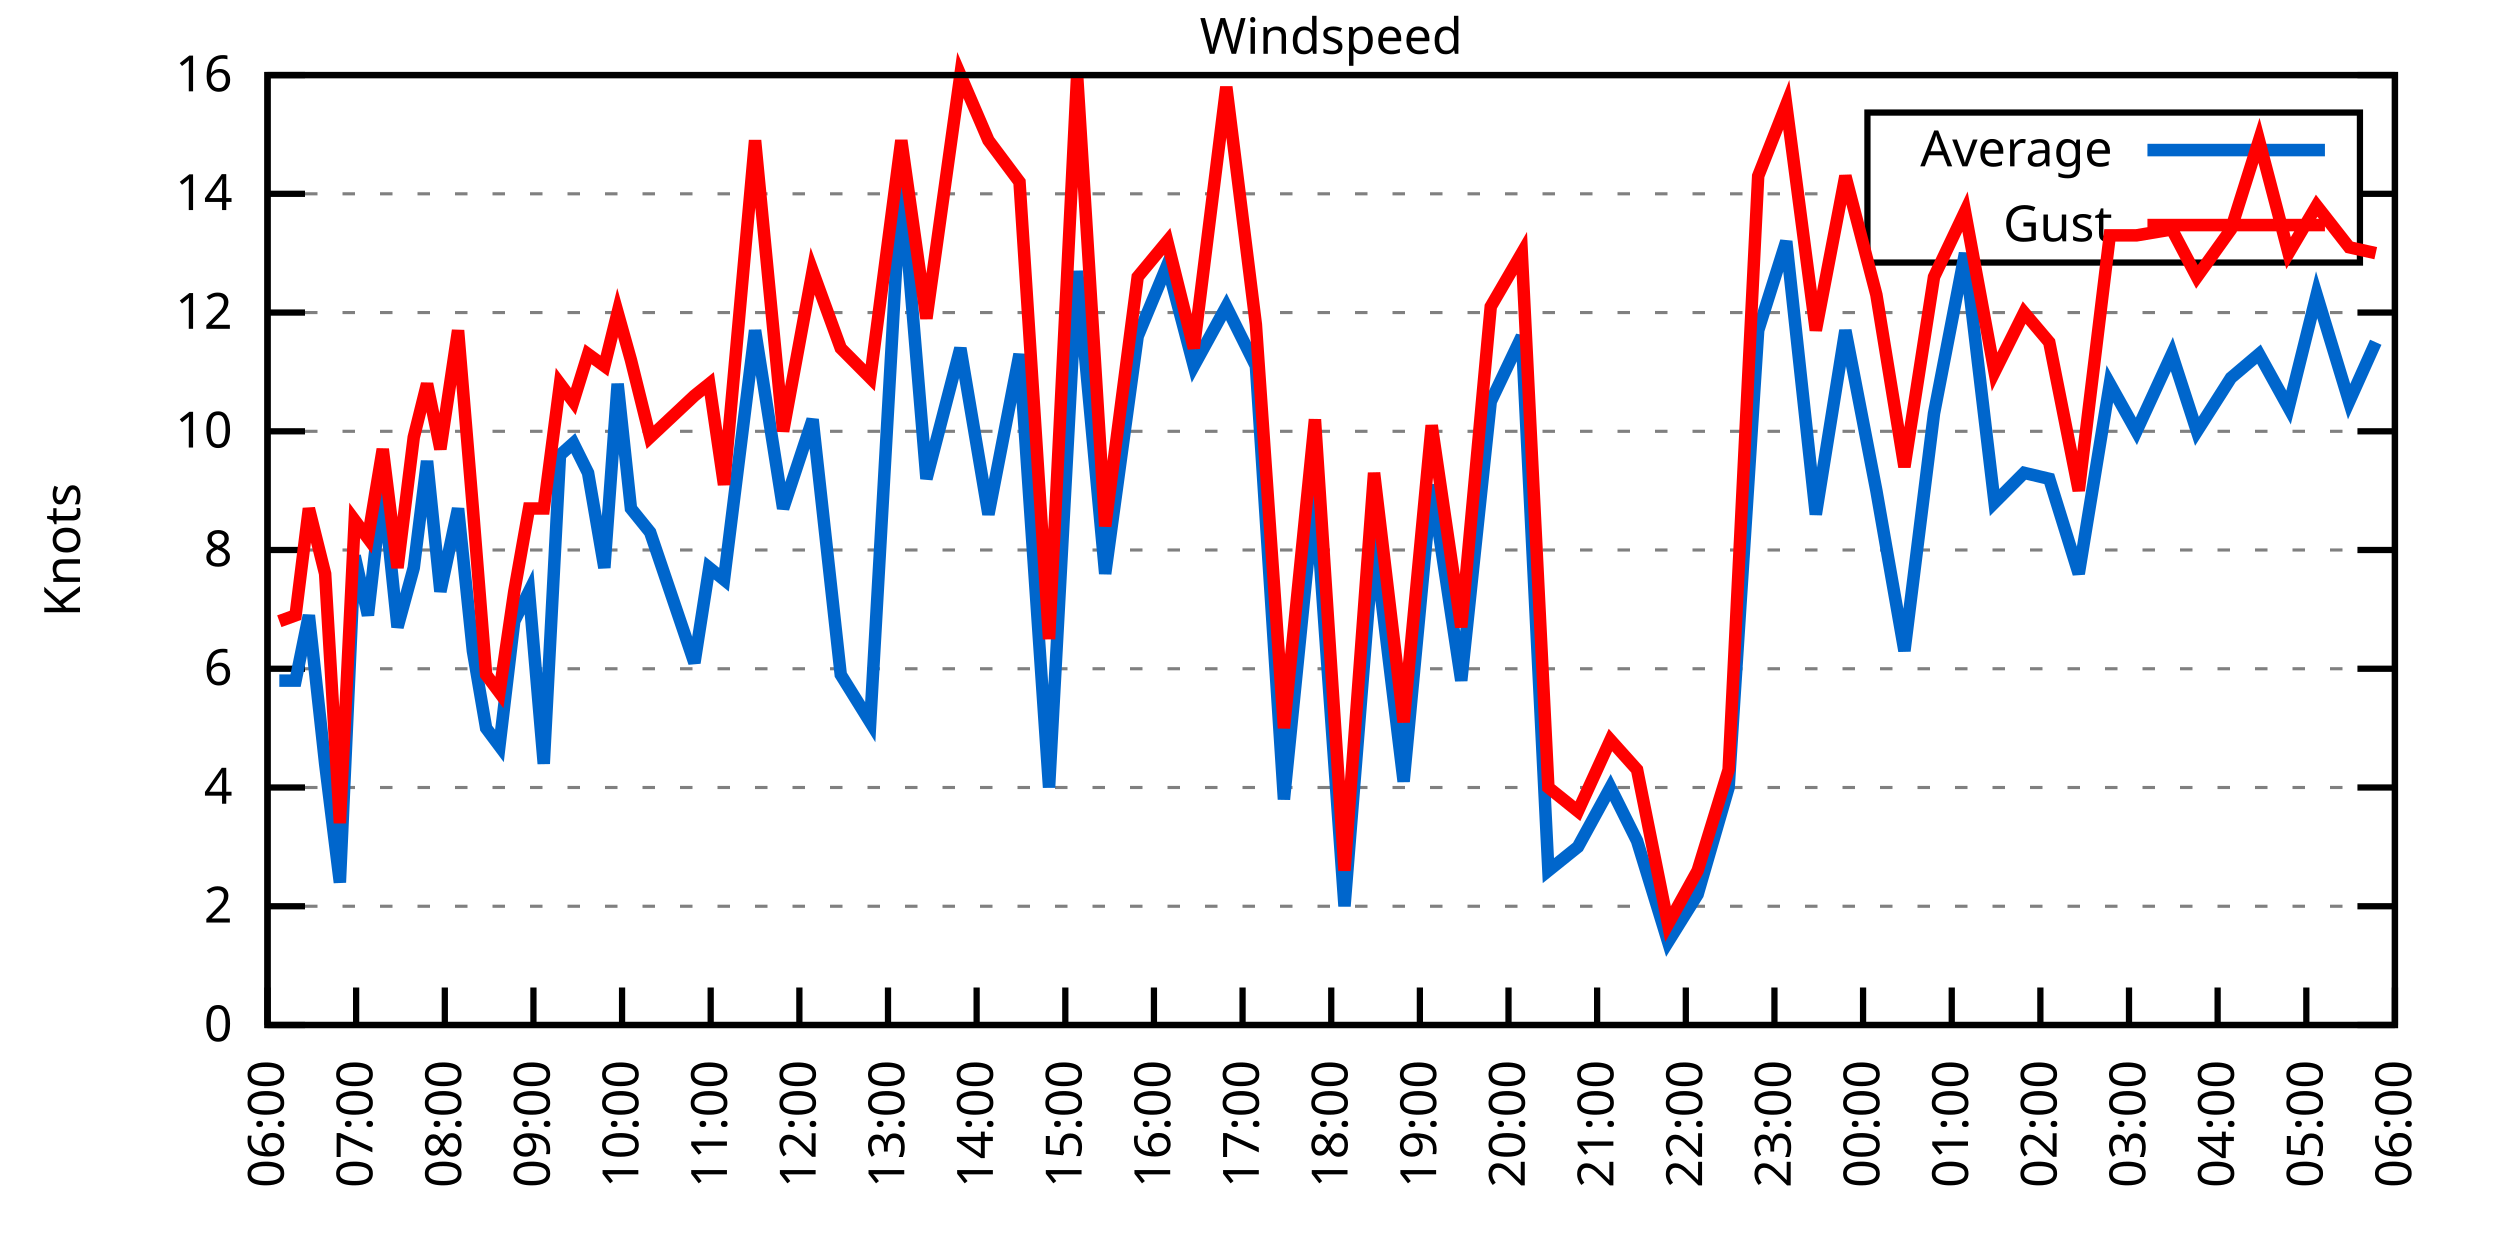
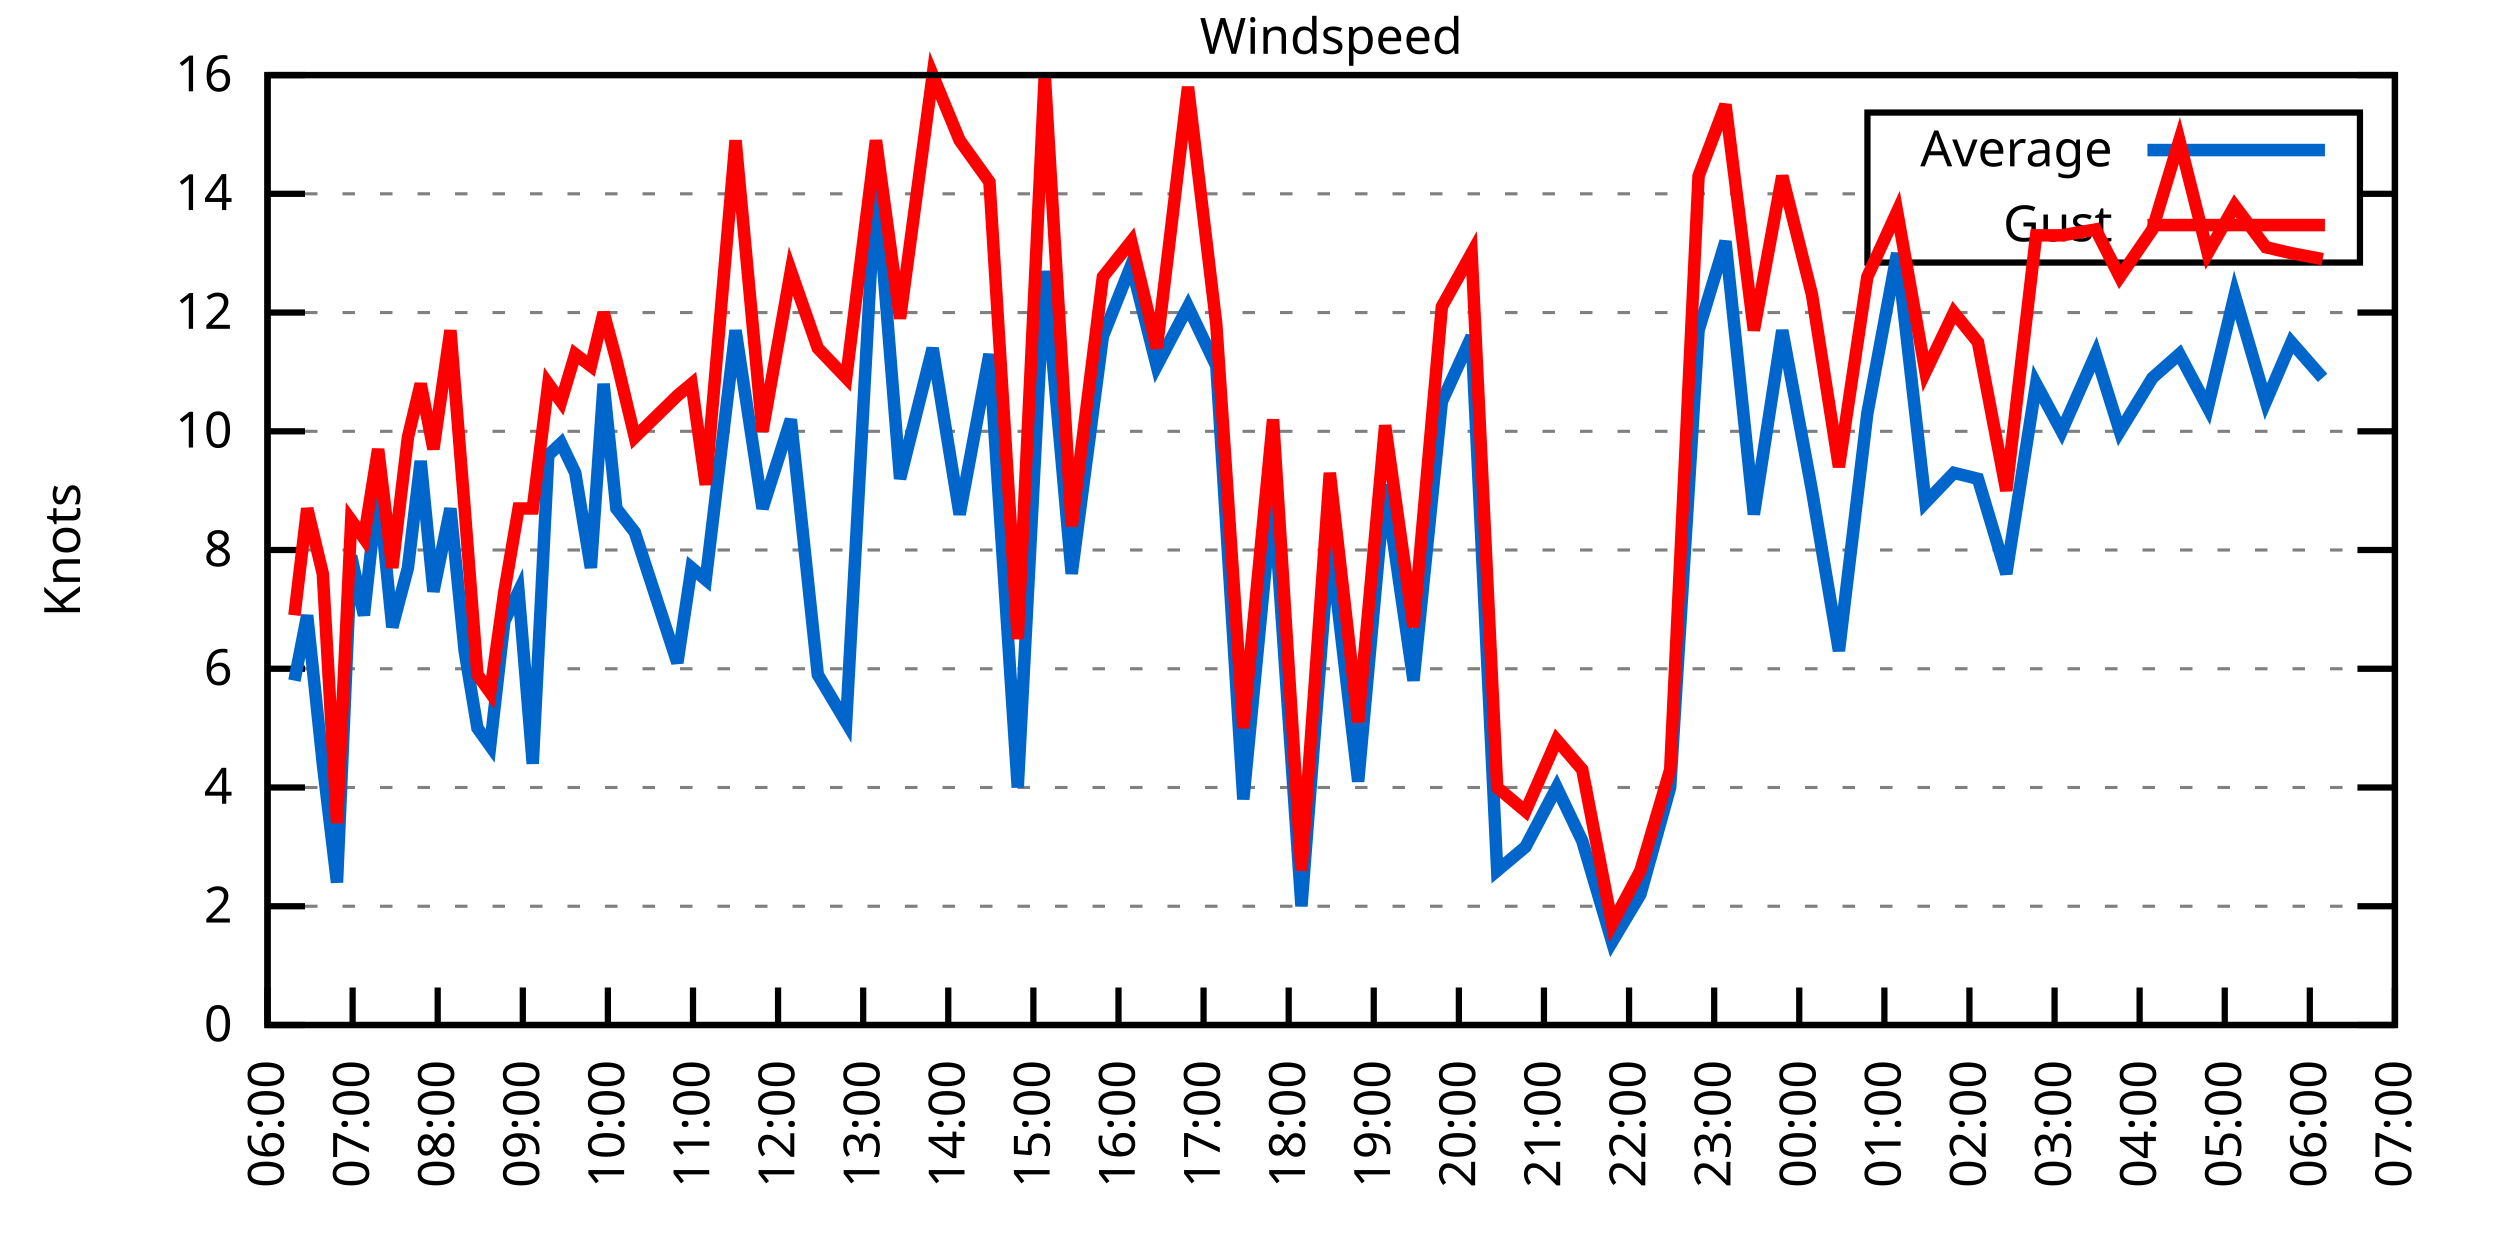
<svg xmlns="http://www.w3.org/2000/svg" xmlns:xlink="http://www.w3.org/1999/xlink" width="400" height="200" viewBox="0 0 400 200">
  <g id="gnuplot_canvas">
    <rect x="0" y="0" width="400" height="200" fill="none" />
    <defs>
      <circle id="gpDot" r="0.5" stroke-width="0.5" stroke="currentColor" />
      <path id="gpPt0" stroke-width="0.333" stroke="currentColor" d="M-1,0 h2 M0,-1 v2" />
      <path id="gpPt1" stroke-width="0.333" stroke="currentColor" d="M-1,-1 L1,1 M1,-1 L-1,1" />
      <path id="gpPt2" stroke-width="0.333" stroke="currentColor" d="M-1,0 L1,0 M0,-1 L0,1 M-1,-1 L1,1 M-1,1 L1,-1" />
      <rect id="gpPt3" stroke-width="0.333" stroke="currentColor" x="-1" y="-1" width="2" height="2" />
      <rect id="gpPt4" stroke-width="0.333" stroke="currentColor" fill="currentColor" x="-1" y="-1" width="2" height="2" />
      <circle id="gpPt5" stroke-width="0.333" stroke="currentColor" cx="0" cy="0" r="1" />
      <use xlink:href="#gpPt5" id="gpPt6" fill="currentColor" stroke="none" />
      <path id="gpPt7" stroke-width="0.333" stroke="currentColor" d="M0,-1.33 L-1.33,0.67 L1.33,0.67 z" />
      <use xlink:href="#gpPt7" id="gpPt8" fill="currentColor" stroke="none" />
      <use xlink:href="#gpPt7" id="gpPt9" stroke="currentColor" transform="rotate(180)" />
      <use xlink:href="#gpPt9" id="gpPt10" fill="currentColor" stroke="none" />
      <use xlink:href="#gpPt3" id="gpPt11" stroke="currentColor" transform="rotate(45)" />
      <use xlink:href="#gpPt11" id="gpPt12" fill="currentColor" stroke="none" />
      <path id="gpPt13" stroke-width="0.333" stroke="currentColor" d="M0,1.330 L1.265,0.411 L0.782,-1.067 L-0.782,-1.076 L-1.265,0.411 z" />
      <use xlink:href="#gpPt13" id="gpPt14" fill="currentColor" stroke="none" />
      <filter id="textbox" filterUnits="objectBoundingBox" x="0" y="0" height="1" width="1">
        <feFlood flood-color="white" flood-opacity="1" result="bgnd" />
        <feComposite in="SourceGraphic" in2="bgnd" operator="atop" />
      </filter>
      <filter id="greybox" filterUnits="objectBoundingBox" x="0" y="0" height="1" width="1">
        <feFlood flood-color="lightgrey" flood-opacity="1" result="grey" />
        <feComposite in="SourceGraphic" in2="grey" operator="atop" />
      </filter>
    </defs>
    <g fill="none" color="white" stroke="currentColor" stroke-width="1.00" stroke-linecap="butt" stroke-linejoin="miter">
</g>
    <g fill="none" color="black" stroke="currentColor" stroke-width="1.00" stroke-linecap="butt" stroke-linejoin="miter">
      <g stroke="none" shape-rendering="crispEdges">
        <polygon fill="rgb(255, 255, 255)" points="42.80,164.00 383.18,164.00 383.18,12.02 42.80,12.02 " />
      </g>
    </g>
    <g fill="none" color="black" stroke="currentColor" stroke-width="1.00" stroke-linecap="butt" stroke-linejoin="miter">
</g>
    <g fill="none" color="black" stroke="black" stroke-width="0.50" stroke-linecap="butt" stroke-linejoin="miter">
</g>
    <g fill="none" color="gray" stroke="currentColor" stroke-width="0.50" stroke-linecap="butt" stroke-linejoin="miter">
      <path stroke="gray" stroke-dasharray="2,4" class="gridline" d="M42.80,164.00 L383.19,164.00  " />
    </g>
    <g fill="none" color="gray" stroke="gray" stroke-width="1.00" stroke-linecap="butt" stroke-linejoin="miter">
</g>
    <g fill="none" color="black" stroke="currentColor" stroke-width="1.00" stroke-linecap="butt" stroke-linejoin="miter">
      <path stroke="black" d="M42.80,164.00 L48.80,164.00 M383.19,164.00 L377.19,164.00  " />
      <g transform="translate(37.20,166.60)" stroke="none" fill="black" font-family="Sans" font-size="8.00" text-anchor="end">
        <text>
          <tspan font-family="Sans"> 0</tspan>
        </text>
      </g>
    </g>
    <g fill="none" color="black" stroke="currentColor" stroke-width="1.00" stroke-linecap="butt" stroke-linejoin="miter">
</g>
    <g fill="none" color="black" stroke="black" stroke-width="0.50" stroke-linecap="butt" stroke-linejoin="miter">
</g>
    <g fill="none" color="gray" stroke="currentColor" stroke-width="0.50" stroke-linecap="butt" stroke-linejoin="miter">
      <path stroke="gray" stroke-dasharray="2,4" class="gridline" d="M42.80,145.00 L383.19,145.00  " />
    </g>
    <g fill="none" color="gray" stroke="gray" stroke-width="1.00" stroke-linecap="butt" stroke-linejoin="miter">
</g>
    <g fill="none" color="black" stroke="currentColor" stroke-width="1.00" stroke-linecap="butt" stroke-linejoin="miter">
      <path stroke="black" d="M42.80,145.00 L48.80,145.00 M383.19,145.00 L377.19,145.00  " />
      <g transform="translate(37.20,147.60)" stroke="none" fill="black" font-family="Sans" font-size="8.00" text-anchor="end">
        <text>
          <tspan font-family="Sans"> 2</tspan>
        </text>
      </g>
    </g>
    <g fill="none" color="black" stroke="currentColor" stroke-width="1.00" stroke-linecap="butt" stroke-linejoin="miter">
</g>
    <g fill="none" color="black" stroke="black" stroke-width="0.50" stroke-linecap="butt" stroke-linejoin="miter">
</g>
    <g fill="none" color="gray" stroke="currentColor" stroke-width="0.50" stroke-linecap="butt" stroke-linejoin="miter">
      <path stroke="gray" stroke-dasharray="2,4" class="gridline" d="M42.80,126.00 L383.19,126.00  " />
    </g>
    <g fill="none" color="gray" stroke="gray" stroke-width="1.00" stroke-linecap="butt" stroke-linejoin="miter">
</g>
    <g fill="none" color="black" stroke="currentColor" stroke-width="1.00" stroke-linecap="butt" stroke-linejoin="miter">
      <path stroke="black" d="M42.80,126.00 L48.80,126.00 M383.19,126.00 L377.19,126.00  " />
      <g transform="translate(37.20,128.60)" stroke="none" fill="black" font-family="Sans" font-size="8.00" text-anchor="end">
        <text>
          <tspan font-family="Sans"> 4</tspan>
        </text>
      </g>
    </g>
    <g fill="none" color="black" stroke="currentColor" stroke-width="1.00" stroke-linecap="butt" stroke-linejoin="miter">
</g>
    <g fill="none" color="black" stroke="black" stroke-width="0.50" stroke-linecap="butt" stroke-linejoin="miter">
</g>
    <g fill="none" color="gray" stroke="currentColor" stroke-width="0.50" stroke-linecap="butt" stroke-linejoin="miter">
      <path stroke="gray" stroke-dasharray="2,4" class="gridline" d="M42.80,107.00 L383.19,107.00  " />
    </g>
    <g fill="none" color="gray" stroke="gray" stroke-width="1.00" stroke-linecap="butt" stroke-linejoin="miter">
</g>
    <g fill="none" color="black" stroke="currentColor" stroke-width="1.00" stroke-linecap="butt" stroke-linejoin="miter">
      <path stroke="black" d="M42.80,107.00 L48.80,107.00 M383.19,107.00 L377.19,107.00  " />
      <g transform="translate(37.20,109.60)" stroke="none" fill="black" font-family="Sans" font-size="8.00" text-anchor="end">
        <text>
          <tspan font-family="Sans"> 6</tspan>
        </text>
      </g>
    </g>
    <g fill="none" color="black" stroke="currentColor" stroke-width="1.00" stroke-linecap="butt" stroke-linejoin="miter">
</g>
    <g fill="none" color="black" stroke="black" stroke-width="0.50" stroke-linecap="butt" stroke-linejoin="miter">
</g>
    <g fill="none" color="gray" stroke="currentColor" stroke-width="0.50" stroke-linecap="butt" stroke-linejoin="miter">
      <path stroke="gray" stroke-dasharray="2,4" class="gridline" d="M42.80,88.00 L383.19,88.00  " />
    </g>
    <g fill="none" color="gray" stroke="gray" stroke-width="1.00" stroke-linecap="butt" stroke-linejoin="miter">
</g>
    <g fill="none" color="black" stroke="currentColor" stroke-width="1.00" stroke-linecap="butt" stroke-linejoin="miter">
      <path stroke="black" d="M42.80,88.00 L48.80,88.00 M383.19,88.00 L377.19,88.00  " />
      <g transform="translate(37.20,90.60)" stroke="none" fill="black" font-family="Sans" font-size="8.00" text-anchor="end">
        <text>
          <tspan font-family="Sans"> 8</tspan>
        </text>
      </g>
    </g>
    <g fill="none" color="black" stroke="currentColor" stroke-width="1.00" stroke-linecap="butt" stroke-linejoin="miter">
</g>
    <g fill="none" color="black" stroke="black" stroke-width="0.50" stroke-linecap="butt" stroke-linejoin="miter">
</g>
    <g fill="none" color="gray" stroke="currentColor" stroke-width="0.50" stroke-linecap="butt" stroke-linejoin="miter">
      <path stroke="gray" stroke-dasharray="2,4" class="gridline" d="M42.80,69.01 L383.19,69.01  " />
    </g>
    <g fill="none" color="gray" stroke="gray" stroke-width="1.00" stroke-linecap="butt" stroke-linejoin="miter">
</g>
    <g fill="none" color="black" stroke="currentColor" stroke-width="1.00" stroke-linecap="butt" stroke-linejoin="miter">
      <path stroke="black" d="M42.80,69.01 L48.80,69.01 M383.19,69.01 L377.19,69.01  " />
      <g transform="translate(37.20,71.61)" stroke="none" fill="black" font-family="Sans" font-size="8.00" text-anchor="end">
        <text>
          <tspan font-family="Sans"> 10</tspan>
        </text>
      </g>
    </g>
    <g fill="none" color="black" stroke="currentColor" stroke-width="1.00" stroke-linecap="butt" stroke-linejoin="miter">
</g>
    <g fill="none" color="black" stroke="black" stroke-width="0.50" stroke-linecap="butt" stroke-linejoin="miter">
</g>
    <g fill="none" color="gray" stroke="currentColor" stroke-width="0.50" stroke-linecap="butt" stroke-linejoin="miter">
      <path stroke="gray" stroke-dasharray="2,4" class="gridline" d="M42.80,50.01 L383.19,50.01  " />
    </g>
    <g fill="none" color="gray" stroke="gray" stroke-width="1.00" stroke-linecap="butt" stroke-linejoin="miter">
</g>
    <g fill="none" color="black" stroke="currentColor" stroke-width="1.00" stroke-linecap="butt" stroke-linejoin="miter">
      <path stroke="black" d="M42.80,50.01 L48.80,50.01 M383.19,50.01 L377.19,50.01  " />
      <g transform="translate(37.20,52.61)" stroke="none" fill="black" font-family="Sans" font-size="8.00" text-anchor="end">
        <text>
          <tspan font-family="Sans"> 12</tspan>
        </text>
      </g>
    </g>
    <g fill="none" color="black" stroke="currentColor" stroke-width="1.00" stroke-linecap="butt" stroke-linejoin="miter">
</g>
    <g fill="none" color="black" stroke="black" stroke-width="0.50" stroke-linecap="butt" stroke-linejoin="miter">
</g>
    <g fill="none" color="gray" stroke="currentColor" stroke-width="0.50" stroke-linecap="butt" stroke-linejoin="miter">
      <path stroke="gray" stroke-dasharray="2,4" class="gridline" d="M42.80,31.01 L298.79,31.01 M377.59,31.01 L383.19,31.01  " />
    </g>
    <g fill="none" color="gray" stroke="gray" stroke-width="1.00" stroke-linecap="butt" stroke-linejoin="miter">
</g>
    <g fill="none" color="black" stroke="currentColor" stroke-width="1.00" stroke-linecap="butt" stroke-linejoin="miter">
      <path stroke="black" d="M42.80,31.01 L48.80,31.01 M383.19,31.01 L377.19,31.01  " />
      <g transform="translate(37.20,33.61)" stroke="none" fill="black" font-family="Sans" font-size="8.00" text-anchor="end">
        <text>
          <tspan font-family="Sans"> 14</tspan>
        </text>
      </g>
    </g>
    <g fill="none" color="black" stroke="currentColor" stroke-width="1.00" stroke-linecap="butt" stroke-linejoin="miter">
</g>
    <g fill="none" color="black" stroke="black" stroke-width="0.50" stroke-linecap="butt" stroke-linejoin="miter">
</g>
    <g fill="none" color="gray" stroke="currentColor" stroke-width="0.50" stroke-linecap="butt" stroke-linejoin="miter">
      <path stroke="gray" stroke-dasharray="2,4" class="gridline" d="M42.80,12.01 L383.19,12.01  " />
    </g>
    <g fill="none" color="gray" stroke="gray" stroke-width="1.00" stroke-linecap="butt" stroke-linejoin="miter">
</g>
    <g fill="none" color="black" stroke="currentColor" stroke-width="1.00" stroke-linecap="butt" stroke-linejoin="miter">
      <path stroke="black" d="M42.80,12.01 L48.80,12.01 M383.19,12.01 L377.19,12.01  " />
      <g transform="translate(37.20,14.61)" stroke="none" fill="black" font-family="Sans" font-size="8.00" text-anchor="end">
        <text>
          <tspan font-family="Sans"> 16</tspan>
        </text>
      </g>
    </g>
    <g fill="none" color="black" stroke="currentColor" stroke-width="1.00" stroke-linecap="butt" stroke-linejoin="miter">
      <path stroke="black" d="M42.80,164.00 L42.80,158.00  " />
      <g transform="translate(45.40,169.60) rotate(270.00)" stroke="none" fill="black" font-family="Sans" font-size="8.00" text-anchor="end">
        <text>
          <tspan font-family="Sans">06:00</tspan>
        </text>
      </g>
    </g>
    <g fill="none" color="black" stroke="currentColor" stroke-width="1.00" stroke-linecap="butt" stroke-linejoin="miter">
-       <path stroke="black" d="M56.98,164.00 L56.98,158.00  " />
-       <g transform="translate(59.58,169.60) rotate(270.00)" stroke="none" fill="black" font-family="Sans" font-size="8.00" text-anchor="end">
+       <path stroke="black" d="M56.42,164.00 L56.42,158.00  " />
+       <g transform="translate(59.02,169.60) rotate(270.00)" stroke="none" fill="black" font-family="Sans" font-size="8.00" text-anchor="end">
        <text>
          <tspan font-family="Sans">07:00</tspan>
        </text>
      </g>
    </g>
    <g fill="none" color="black" stroke="currentColor" stroke-width="1.00" stroke-linecap="butt" stroke-linejoin="miter">
-       <path stroke="black" d="M71.17,164.00 L71.17,158.00  " />
-       <g transform="translate(73.77,169.60) rotate(270.00)" stroke="none" fill="black" font-family="Sans" font-size="8.00" text-anchor="end">
+       <path stroke="black" d="M70.03,164.00 L70.03,158.00  " />
+       <g transform="translate(72.63,169.60) rotate(270.00)" stroke="none" fill="black" font-family="Sans" font-size="8.00" text-anchor="end">
        <text>
          <tspan font-family="Sans">08:00</tspan>
        </text>
      </g>
    </g>
    <g fill="none" color="black" stroke="currentColor" stroke-width="1.00" stroke-linecap="butt" stroke-linejoin="miter">
-       <path stroke="black" d="M85.35,164.00 L85.35,158.00  " />
-       <g transform="translate(87.95,169.60) rotate(270.00)" stroke="none" fill="black" font-family="Sans" font-size="8.00" text-anchor="end">
+       <path stroke="black" d="M83.65,164.00 L83.65,158.00  " />
+       <g transform="translate(86.25,169.60) rotate(270.00)" stroke="none" fill="black" font-family="Sans" font-size="8.00" text-anchor="end">
        <text>
          <tspan font-family="Sans">09:00</tspan>
        </text>
      </g>
    </g>
    <g fill="none" color="black" stroke="currentColor" stroke-width="1.00" stroke-linecap="butt" stroke-linejoin="miter">
-       <path stroke="black" d="M99.53,164.00 L99.53,158.00  " />
-       <g transform="translate(102.13,169.60) rotate(270.00)" stroke="none" fill="black" font-family="Sans" font-size="8.00" text-anchor="end">
+       <path stroke="black" d="M97.26,164.00 L97.26,158.00  " />
+       <g transform="translate(99.86,169.60) rotate(270.00)" stroke="none" fill="black" font-family="Sans" font-size="8.00" text-anchor="end">
        <text>
          <tspan font-family="Sans">10:00</tspan>
        </text>
      </g>
    </g>
    <g fill="none" color="black" stroke="currentColor" stroke-width="1.00" stroke-linecap="butt" stroke-linejoin="miter">
-       <path stroke="black" d="M113.71,164.00 L113.71,158.00  " />
-       <g transform="translate(116.31,169.60) rotate(270.00)" stroke="none" fill="black" font-family="Sans" font-size="8.00" text-anchor="end">
+       <path stroke="black" d="M110.88,164.00 L110.88,158.00  " />
+       <g transform="translate(113.48,169.60) rotate(270.00)" stroke="none" fill="black" font-family="Sans" font-size="8.00" text-anchor="end">
        <text>
          <tspan font-family="Sans">11:00</tspan>
        </text>
      </g>
    </g>
    <g fill="none" color="black" stroke="currentColor" stroke-width="1.00" stroke-linecap="butt" stroke-linejoin="miter">
-       <path stroke="black" d="M127.90,164.00 L127.90,158.00  " />
-       <g transform="translate(130.50,169.60) rotate(270.00)" stroke="none" fill="black" font-family="Sans" font-size="8.00" text-anchor="end">
+       <path stroke="black" d="M124.49,164.00 L124.49,158.00  " />
+       <g transform="translate(127.09,169.60) rotate(270.00)" stroke="none" fill="black" font-family="Sans" font-size="8.00" text-anchor="end">
        <text>
          <tspan font-family="Sans">12:00</tspan>
        </text>
      </g>
    </g>
    <g fill="none" color="black" stroke="currentColor" stroke-width="1.00" stroke-linecap="butt" stroke-linejoin="miter">
-       <path stroke="black" d="M142.08,164.00 L142.08,158.00  " />
-       <g transform="translate(144.68,169.60) rotate(270.00)" stroke="none" fill="black" font-family="Sans" font-size="8.00" text-anchor="end">
+       <path stroke="black" d="M138.11,164.00 L138.11,158.00  " />
+       <g transform="translate(140.71,169.60) rotate(270.00)" stroke="none" fill="black" font-family="Sans" font-size="8.00" text-anchor="end">
        <text>
          <tspan font-family="Sans">13:00</tspan>
        </text>
      </g>
    </g>
    <g fill="none" color="black" stroke="currentColor" stroke-width="1.00" stroke-linecap="butt" stroke-linejoin="miter">
-       <path stroke="black" d="M156.26,164.00 L156.26,158.00  " />
-       <g transform="translate(158.86,169.60) rotate(270.00)" stroke="none" fill="black" font-family="Sans" font-size="8.00" text-anchor="end">
+       <path stroke="black" d="M151.72,164.00 L151.72,158.00  " />
+       <g transform="translate(154.32,169.60) rotate(270.00)" stroke="none" fill="black" font-family="Sans" font-size="8.00" text-anchor="end">
        <text>
          <tspan font-family="Sans">14:00</tspan>
        </text>
      </g>
    </g>
    <g fill="none" color="black" stroke="currentColor" stroke-width="1.00" stroke-linecap="butt" stroke-linejoin="miter">
-       <path stroke="black" d="M170.45,164.00 L170.45,158.00  " />
-       <g transform="translate(173.05,169.60) rotate(270.00)" stroke="none" fill="black" font-family="Sans" font-size="8.00" text-anchor="end">
+       <path stroke="black" d="M165.34,164.00 L165.34,158.00  " />
+       <g transform="translate(167.94,169.60) rotate(270.00)" stroke="none" fill="black" font-family="Sans" font-size="8.00" text-anchor="end">
        <text>
          <tspan font-family="Sans">15:00</tspan>
        </text>
      </g>
    </g>
    <g fill="none" color="black" stroke="currentColor" stroke-width="1.00" stroke-linecap="butt" stroke-linejoin="miter">
-       <path stroke="black" d="M184.63,164.00 L184.63,158.00  " />
-       <g transform="translate(187.23,169.60) rotate(270.00)" stroke="none" fill="black" font-family="Sans" font-size="8.00" text-anchor="end">
+       <path stroke="black" d="M178.96,164.00 L178.96,158.00  " />
+       <g transform="translate(181.56,169.60) rotate(270.00)" stroke="none" fill="black" font-family="Sans" font-size="8.00" text-anchor="end">
        <text>
          <tspan font-family="Sans">16:00</tspan>
        </text>
      </g>
    </g>
    <g fill="none" color="black" stroke="currentColor" stroke-width="1.00" stroke-linecap="butt" stroke-linejoin="miter">
-       <path stroke="black" d="M198.81,164.00 L198.81,158.00  " />
-       <g transform="translate(201.41,169.60) rotate(270.00)" stroke="none" fill="black" font-family="Sans" font-size="8.00" text-anchor="end">
+       <path stroke="black" d="M192.57,164.00 L192.57,158.00  " />
+       <g transform="translate(195.17,169.60) rotate(270.00)" stroke="none" fill="black" font-family="Sans" font-size="8.00" text-anchor="end">
        <text>
          <tspan font-family="Sans">17:00</tspan>
        </text>
      </g>
    </g>
    <g fill="none" color="black" stroke="currentColor" stroke-width="1.00" stroke-linecap="butt" stroke-linejoin="miter">
-       <path stroke="black" d="M213.00,164.00 L213.00,158.00  " />
-       <g transform="translate(215.60,169.60) rotate(270.00)" stroke="none" fill="black" font-family="Sans" font-size="8.00" text-anchor="end">
+       <path stroke="black" d="M206.19,164.00 L206.19,158.00  " />
+       <g transform="translate(208.79,169.60) rotate(270.00)" stroke="none" fill="black" font-family="Sans" font-size="8.00" text-anchor="end">
        <text>
          <tspan font-family="Sans">18:00</tspan>
        </text>
      </g>
    </g>
    <g fill="none" color="black" stroke="currentColor" stroke-width="1.00" stroke-linecap="butt" stroke-linejoin="miter">
-       <path stroke="black" d="M227.18,164.00 L227.18,158.00  " />
-       <g transform="translate(229.78,169.60) rotate(270.00)" stroke="none" fill="black" font-family="Sans" font-size="8.00" text-anchor="end">
+       <path stroke="black" d="M219.80,164.00 L219.80,158.00  " />
+       <g transform="translate(222.40,169.60) rotate(270.00)" stroke="none" fill="black" font-family="Sans" font-size="8.00" text-anchor="end">
        <text>
          <tspan font-family="Sans">19:00</tspan>
        </text>
      </g>
    </g>
    <g fill="none" color="black" stroke="currentColor" stroke-width="1.00" stroke-linecap="butt" stroke-linejoin="miter">
-       <path stroke="black" d="M241.36,164.00 L241.36,158.00  " />
-       <g transform="translate(243.96,169.60) rotate(270.00)" stroke="none" fill="black" font-family="Sans" font-size="8.00" text-anchor="end">
+       <path stroke="black" d="M233.42,164.00 L233.42,158.00  " />
+       <g transform="translate(236.02,169.60) rotate(270.00)" stroke="none" fill="black" font-family="Sans" font-size="8.00" text-anchor="end">
        <text>
          <tspan font-family="Sans">20:00</tspan>
        </text>
      </g>
    </g>
    <g fill="none" color="black" stroke="currentColor" stroke-width="1.00" stroke-linecap="butt" stroke-linejoin="miter">
-       <path stroke="black" d="M255.54,164.00 L255.54,158.00  " />
-       <g transform="translate(258.14,169.60) rotate(270.00)" stroke="none" fill="black" font-family="Sans" font-size="8.00" text-anchor="end">
+       <path stroke="black" d="M247.03,164.00 L247.03,158.00  " />
+       <g transform="translate(249.63,169.60) rotate(270.00)" stroke="none" fill="black" font-family="Sans" font-size="8.00" text-anchor="end">
        <text>
          <tspan font-family="Sans">21:00</tspan>
        </text>
      </g>
    </g>
    <g fill="none" color="black" stroke="currentColor" stroke-width="1.00" stroke-linecap="butt" stroke-linejoin="miter">
-       <path stroke="black" d="M269.73,164.00 L269.73,158.00  " />
-       <g transform="translate(272.33,169.60) rotate(270.00)" stroke="none" fill="black" font-family="Sans" font-size="8.00" text-anchor="end">
+       <path stroke="black" d="M260.65,164.00 L260.65,158.00  " />
+       <g transform="translate(263.25,169.60) rotate(270.00)" stroke="none" fill="black" font-family="Sans" font-size="8.00" text-anchor="end">
        <text>
          <tspan font-family="Sans">22:00</tspan>
        </text>
      </g>
    </g>
    <g fill="none" color="black" stroke="currentColor" stroke-width="1.00" stroke-linecap="butt" stroke-linejoin="miter">
-       <path stroke="black" d="M283.91,164.00 L283.91,158.00  " />
-       <g transform="translate(286.51,169.60) rotate(270.00)" stroke="none" fill="black" font-family="Sans" font-size="8.00" text-anchor="end">
+       <path stroke="black" d="M274.27,164.00 L274.27,158.00  " />
+       <g transform="translate(276.87,169.60) rotate(270.00)" stroke="none" fill="black" font-family="Sans" font-size="8.00" text-anchor="end">
        <text>
          <tspan font-family="Sans">23:00</tspan>
        </text>
      </g>
    </g>
    <g fill="none" color="black" stroke="currentColor" stroke-width="1.00" stroke-linecap="butt" stroke-linejoin="miter">
-       <path stroke="black" d="M298.09,164.00 L298.09,158.00  " />
-       <g transform="translate(300.69,169.60) rotate(270.00)" stroke="none" fill="black" font-family="Sans" font-size="8.00" text-anchor="end">
+       <path stroke="black" d="M287.88,164.00 L287.88,158.00  " />
+       <g transform="translate(290.48,169.60) rotate(270.00)" stroke="none" fill="black" font-family="Sans" font-size="8.00" text-anchor="end">
        <text>
          <tspan font-family="Sans">00:00</tspan>
        </text>
      </g>
    </g>
    <g fill="none" color="black" stroke="currentColor" stroke-width="1.00" stroke-linecap="butt" stroke-linejoin="miter">
-       <path stroke="black" d="M312.28,164.00 L312.28,158.00  " />
-       <g transform="translate(314.88,169.60) rotate(270.00)" stroke="none" fill="black" font-family="Sans" font-size="8.00" text-anchor="end">
+       <path stroke="black" d="M301.50,164.00 L301.50,158.00  " />
+       <g transform="translate(304.10,169.60) rotate(270.00)" stroke="none" fill="black" font-family="Sans" font-size="8.00" text-anchor="end">
        <text>
          <tspan font-family="Sans">01:00</tspan>
        </text>
      </g>
    </g>
    <g fill="none" color="black" stroke="currentColor" stroke-width="1.00" stroke-linecap="butt" stroke-linejoin="miter">
-       <path stroke="black" d="M326.46,164.00 L326.46,158.00  " />
-       <g transform="translate(329.06,169.60) rotate(270.00)" stroke="none" fill="black" font-family="Sans" font-size="8.00" text-anchor="end">
+       <path stroke="black" d="M315.11,164.00 L315.11,158.00  " />
+       <g transform="translate(317.71,169.60) rotate(270.00)" stroke="none" fill="black" font-family="Sans" font-size="8.00" text-anchor="end">
        <text>
          <tspan font-family="Sans">02:00</tspan>
        </text>
      </g>
    </g>
    <g fill="none" color="black" stroke="currentColor" stroke-width="1.00" stroke-linecap="butt" stroke-linejoin="miter">
-       <path stroke="black" d="M340.64,164.00 L340.64,158.00  " />
-       <g transform="translate(343.24,169.60) rotate(270.00)" stroke="none" fill="black" font-family="Sans" font-size="8.00" text-anchor="end">
+       <path stroke="black" d="M328.73,164.00 L328.73,158.00  " />
+       <g transform="translate(331.33,169.60) rotate(270.00)" stroke="none" fill="black" font-family="Sans" font-size="8.00" text-anchor="end">
        <text>
          <tspan font-family="Sans">03:00</tspan>
        </text>
      </g>
    </g>
    <g fill="none" color="black" stroke="currentColor" stroke-width="1.00" stroke-linecap="butt" stroke-linejoin="miter">
-       <path stroke="black" d="M354.82,164.00 L354.82,158.00  " />
-       <g transform="translate(357.42,169.60) rotate(270.00)" stroke="none" fill="black" font-family="Sans" font-size="8.00" text-anchor="end">
+       <path stroke="black" d="M342.34,164.00 L342.34,158.00  " />
+       <g transform="translate(344.94,169.60) rotate(270.00)" stroke="none" fill="black" font-family="Sans" font-size="8.00" text-anchor="end">
        <text>
          <tspan font-family="Sans">04:00</tspan>
        </text>
      </g>
    </g>
    <g fill="none" color="black" stroke="currentColor" stroke-width="1.00" stroke-linecap="butt" stroke-linejoin="miter">
-       <path stroke="black" d="M369.01,164.00 L369.01,158.00  " />
-       <g transform="translate(371.61,169.60) rotate(270.00)" stroke="none" fill="black" font-family="Sans" font-size="8.00" text-anchor="end">
+       <path stroke="black" d="M355.96,164.00 L355.96,158.00  " />
+       <g transform="translate(358.56,169.60) rotate(270.00)" stroke="none" fill="black" font-family="Sans" font-size="8.00" text-anchor="end">
        <text>
          <tspan font-family="Sans">05:00</tspan>
+         </text>
+       </g>
+     </g>
+     <g fill="none" color="black" stroke="currentColor" stroke-width="1.00" stroke-linecap="butt" stroke-linejoin="miter">
+       <path stroke="black" d="M369.57,164.00 L369.57,158.00  " />
+       <g transform="translate(372.17,169.60) rotate(270.00)" stroke="none" fill="black" font-family="Sans" font-size="8.00" text-anchor="end">
+         <text>
+           <tspan font-family="Sans">06:00</tspan>
        </text>
      </g>
    </g>
    <g fill="none" color="black" stroke="currentColor" stroke-width="1.00" stroke-linecap="butt" stroke-linejoin="miter">
      <path stroke="black" d="M383.19,164.00 L383.19,158.00  " />
      <g transform="translate(385.79,169.60) rotate(270.00)" stroke="none" fill="black" font-family="Sans" font-size="8.00" text-anchor="end">
        <text>
-           <tspan font-family="Sans">06:00</tspan>
+           <tspan font-family="Sans">07:00</tspan>
        </text>
      </g>
    </g>
    <g fill="none" color="black" stroke="currentColor" stroke-width="1.00" stroke-linecap="butt" stroke-linejoin="miter">
</g>
    <g fill="none" color="black" stroke="currentColor" stroke-width="1.00" stroke-linecap="butt" stroke-linejoin="miter">
      <path stroke="black" d="M42.80,12.01 L42.80,164.00 L383.19,164.00 L383.19,12.01 L42.80,12.01 Z  " />
    </g>
    <g fill="none" color="black" stroke="currentColor" stroke-width="1.00" stroke-linecap="butt" stroke-linejoin="miter">
</g>
    <g fill="none" color="black" stroke="currentColor" stroke-width="1.00" stroke-linecap="butt" stroke-linejoin="miter">
      <path stroke="black" d="M298.79,42.01 L298.79,18.01 L377.59,18.01 L377.59,42.01 L298.79,42.01 Z  " />
    </g>
    <g id="Windspeed_plot_1">
      <g fill="none" color="white" stroke="black" stroke-width="2.00" stroke-linecap="butt" stroke-linejoin="miter">
</g>
      <g fill="none" color="black" stroke="currentColor" stroke-width="2.00" stroke-linecap="butt" stroke-linejoin="miter">
        <g transform="translate(337.99,26.61)" stroke="none" fill="black" font-family="Sans" font-size="8.00" text-anchor="end">
          <text>
            <tspan font-family="Sans">Average</tspan>
          </text>
        </g>
      </g>
      <g fill="none" color="black" stroke="currentColor" stroke-width="2.00" stroke-linecap="butt" stroke-linejoin="miter">
-         <path stroke="rgb(  0, 102, 204)" d="M343.59,24.01 L371.99,24.01 M44.69,108.90 L47.29,108.90 L49.42,98.45 L52.02,122.20 L54.38,141.20 L56.75,88.95   L58.87,98.45 L61.24,77.56 L63.60,100.35 L66.20,90.85 L68.33,73.76 L70.46,94.65 L73.29,81.36 L75.66,104.15   L77.78,116.50 L79.91,119.35 L82.28,99.40 L84.64,94.65 L87.00,122.20 L89.60,72.81 L91.73,70.91 L94.09,75.66   L96.70,90.85 L98.82,61.41 L100.95,81.36 L104.02,85.16 L111.11,106.05 L113.48,90.85 L115.84,92.75 L120.81,52.86   L125.30,81.36 L130.02,67.11 L134.52,107.95 L139.24,115.55 L144.21,28.16 L148.23,76.61 L153.66,55.71 L158.15,82.31   L163.12,56.66 L167.85,126.00 L172.34,43.36 L176.83,91.80 L182.03,53.81 L186.76,42.41 L191.01,58.56 L196.21,49.06   L200.94,58.56 L205.43,127.90 L210.39,78.51 L215.12,145.00 L219.85,86.11 L224.58,125.05 L229.07,77.56 L233.80,108.90   L238.52,64.26 L243.49,53.81 L247.74,139.30 L252.47,135.50 L257.67,126.00 L261.93,134.55 L266.89,150.70 L271.62,143.10   L276.58,126.00 L281.31,52.86 L285.80,38.61 L290.53,82.31 L295.26,52.86 L300.22,78.51 L304.71,104.15 L309.44,66.16   L314.40,40.51 L319.13,80.41 L323.86,75.66 L327.88,76.61 L332.60,91.80 L337.57,61.41 L341.82,69.01 L347.50,56.66   L351.51,69.01 L356.95,60.46 L361.44,56.66 L366.17,65.21 L370.66,47.16 L375.86,64.26 L380.12,54.76  " />
+         <path stroke="rgb(  0, 102, 204)" d="M343.59,24.01 L371.99,24.01 M47.11,108.90 L49.15,98.45 L51.65,122.20 L53.92,141.20 L56.19,88.95 L58.23,98.45   L60.50,77.56 L62.77,100.35 L65.27,90.85 L67.31,73.76 L69.35,94.65 L72.07,81.36 L74.34,104.15 L76.39,116.50   L78.43,119.35 L80.70,99.40 L82.97,94.65 L85.24,122.20 L87.73,72.81 L89.77,70.91 L92.04,75.66 L94.54,90.85   L96.58,61.41 L98.62,81.36 L101.57,85.16 L108.38,106.05 L110.65,90.85 L112.92,92.75 L117.69,52.86 L122.00,81.36   L126.54,67.11 L130.85,107.95 L135.39,115.55 L140.15,28.16 L144.01,76.61 L149.23,55.71 L153.54,82.31 L158.31,56.66   L162.84,126.00 L167.16,43.36 L171.47,91.80 L176.46,53.81 L181.00,42.41 L185.08,58.56 L190.08,49.06 L194.61,58.56   L198.93,127.90 L203.69,78.51 L208.23,145.00 L212.77,86.11 L217.31,125.05 L221.62,77.56 L226.16,108.90 L230.70,64.26   L235.46,53.81 L239.55,139.30 L244.08,135.50 L249.08,126.00 L253.16,134.55 L257.93,150.70 L262.47,143.10 L267.23,126.00   L271.77,52.86 L276.08,38.61 L280.62,82.31 L285.16,52.86 L289.92,78.51 L294.23,104.15 L298.77,66.16 L303.54,40.51   L308.08,80.41 L312.62,75.66 L316.47,76.61 L321.01,91.80 L325.78,61.41 L329.86,69.01 L335.31,56.66 L339.17,69.01   L344.39,60.46 L348.70,56.66 L353.24,65.21 L357.55,47.16 L362.54,64.26 L366.62,54.76 L371.62,60.46  " />
      </g>
    </g>
    <g id="Windspeed_plot_2">
      <g fill="none" color="black" stroke="currentColor" stroke-width="2.00" stroke-linecap="butt" stroke-linejoin="miter">
        <g transform="translate(337.99,38.61)" stroke="none" fill="black" font-family="Sans" font-size="8.00" text-anchor="end">
          <text>
            <tspan font-family="Sans">Gust</tspan>
          </text>
        </g>
      </g>
      <g fill="none" color="black" stroke="currentColor" stroke-width="2.00" stroke-linecap="butt" stroke-linejoin="miter">
-         <path stroke="rgb(255,   0,   0)" d="M343.59,36.01 L371.99,36.01 M44.69,99.40 L47.29,98.45 L49.42,81.36 L52.02,91.80 L54.38,131.70 L56.75,83.26   L58.87,86.11 L61.24,71.86 L63.60,90.85 L66.20,69.96 L68.33,61.41 L70.46,71.86 L73.29,52.86 L75.66,81.36   L77.78,107.95 L79.91,110.80 L82.28,94.65 L84.64,81.36 L87.00,81.36 L89.60,61.41 L91.73,64.26 L94.09,56.66   L96.70,58.56 L98.82,50.01 L100.95,57.61 L104.02,69.96 L111.11,63.31 L113.48,61.41 L115.84,77.56 L120.81,22.46   L125.30,69.01 L130.02,43.36 L134.52,55.71 L139.24,60.46 L144.21,22.46 L148.23,50.96 L153.66,12.01 L158.15,22.46   L163.12,29.11 L167.85,102.25 L172.34,12.01 L176.83,84.21 L182.03,44.31 L186.76,38.61 L191.01,55.71 L196.21,13.91   L200.94,51.91 L205.43,116.50 L210.39,67.11 L215.12,139.30 L219.85,75.66 L224.58,115.55 L229.07,68.06 L233.80,100.35   L238.52,49.06 L243.49,40.51 L247.74,126.00 L252.47,129.80 L257.67,118.40 L261.93,123.15 L266.89,147.85 L271.62,139.30   L276.58,123.15 L281.31,28.16 L285.80,16.76 L290.53,52.86 L295.26,28.16 L300.22,47.16 L304.71,74.71 L309.44,44.31   L314.40,33.86 L319.13,59.51 L323.86,50.01 L327.88,54.76 L332.60,78.51 L337.57,37.66 L341.82,37.66 L347.50,36.71   L351.51,44.31 L356.95,36.71 L361.44,22.46 L366.17,40.51 L370.66,32.91 L375.86,39.56 L380.12,40.51  " />
+         <path stroke="rgb(255,   0,   0)" d="M343.59,36.01 L371.99,36.01 M47.11,98.45 L49.15,81.36 L51.65,91.80 L53.92,131.70 L56.19,83.26 L58.23,86.11   L60.50,71.86 L62.77,90.85 L65.27,69.96 L67.31,61.41 L69.35,71.86 L72.07,52.86 L74.34,81.36 L76.39,107.95   L78.43,110.80 L80.70,94.65 L82.97,81.36 L85.24,81.36 L87.73,61.41 L89.77,64.26 L92.04,56.66 L94.54,58.56   L96.58,50.01 L98.62,57.61 L101.57,69.96 L108.38,63.31 L110.65,61.41 L112.92,77.56 L117.69,22.46 L122.00,69.01   L126.54,43.36 L130.85,55.71 L135.39,60.46 L140.15,22.46 L144.01,50.96 L149.23,12.01 L153.54,22.46 L158.31,29.11   L162.84,102.25 L167.16,12.01 L171.47,84.21 L176.46,44.31 L181.00,38.61 L185.08,55.71 L190.08,13.91 L194.61,51.91   L198.93,116.50 L203.69,67.11 L208.23,139.30 L212.77,75.66 L217.31,115.55 L221.62,68.06 L226.16,100.35 L230.70,49.06   L235.46,40.51 L239.55,126.00 L244.08,129.80 L249.08,118.40 L253.16,123.15 L257.93,147.85 L262.47,139.30 L267.23,123.15   L271.77,28.16 L276.08,16.76 L280.62,52.86 L285.16,28.16 L289.92,47.16 L294.23,74.71 L298.77,44.31 L303.54,33.86   L308.08,59.51 L312.62,50.01 L316.47,54.76 L321.01,78.51 L325.78,37.66 L329.86,37.66 L335.31,36.71 L339.17,44.31   L344.39,36.71 L348.70,22.46 L353.24,40.51 L357.55,32.91 L362.54,39.56 L366.62,40.51 L371.62,41.46  " />
      </g>
    </g>
    <g fill="none" color="black" stroke="currentColor" stroke-width="2.00" stroke-linecap="butt" stroke-linejoin="miter">
</g>
    <g fill="none" color="black" stroke="black" stroke-width="1.00" stroke-linecap="butt" stroke-linejoin="miter">
</g>
    <g fill="none" color="black" stroke="currentColor" stroke-width="1.00" stroke-linecap="butt" stroke-linejoin="miter">
      <path stroke="black" d="M42.80,12.01 L42.80,164.00 L383.19,164.00 L383.19,12.01 L42.80,12.01 Z  " />
      <g transform="translate(12.80,88.01) rotate(270.00)" stroke="none" fill="black" font-family="Sans" font-size="8.00" text-anchor="middle">
        <text>
          <tspan font-family="Sans">Knots</tspan>
        </text>
      </g>
    </g>
    <g fill="none" color="black" stroke="currentColor" stroke-width="1.00" stroke-linecap="butt" stroke-linejoin="miter">
</g>
    <g fill="none" color="black" stroke="currentColor" stroke-width="1.00" stroke-linecap="butt" stroke-linejoin="miter">
      <g transform="translate(212.99,8.61)" stroke="none" fill="black" font-family="Sans" font-size="8.00" text-anchor="middle">
        <text>
          <tspan font-family="Sans">Windspeed</tspan>
        </text>
      </g>
    </g>
    <g fill="none" color="black" stroke="currentColor" stroke-width="1.00" stroke-linecap="butt" stroke-linejoin="miter">
</g>
  </g>
</svg>
